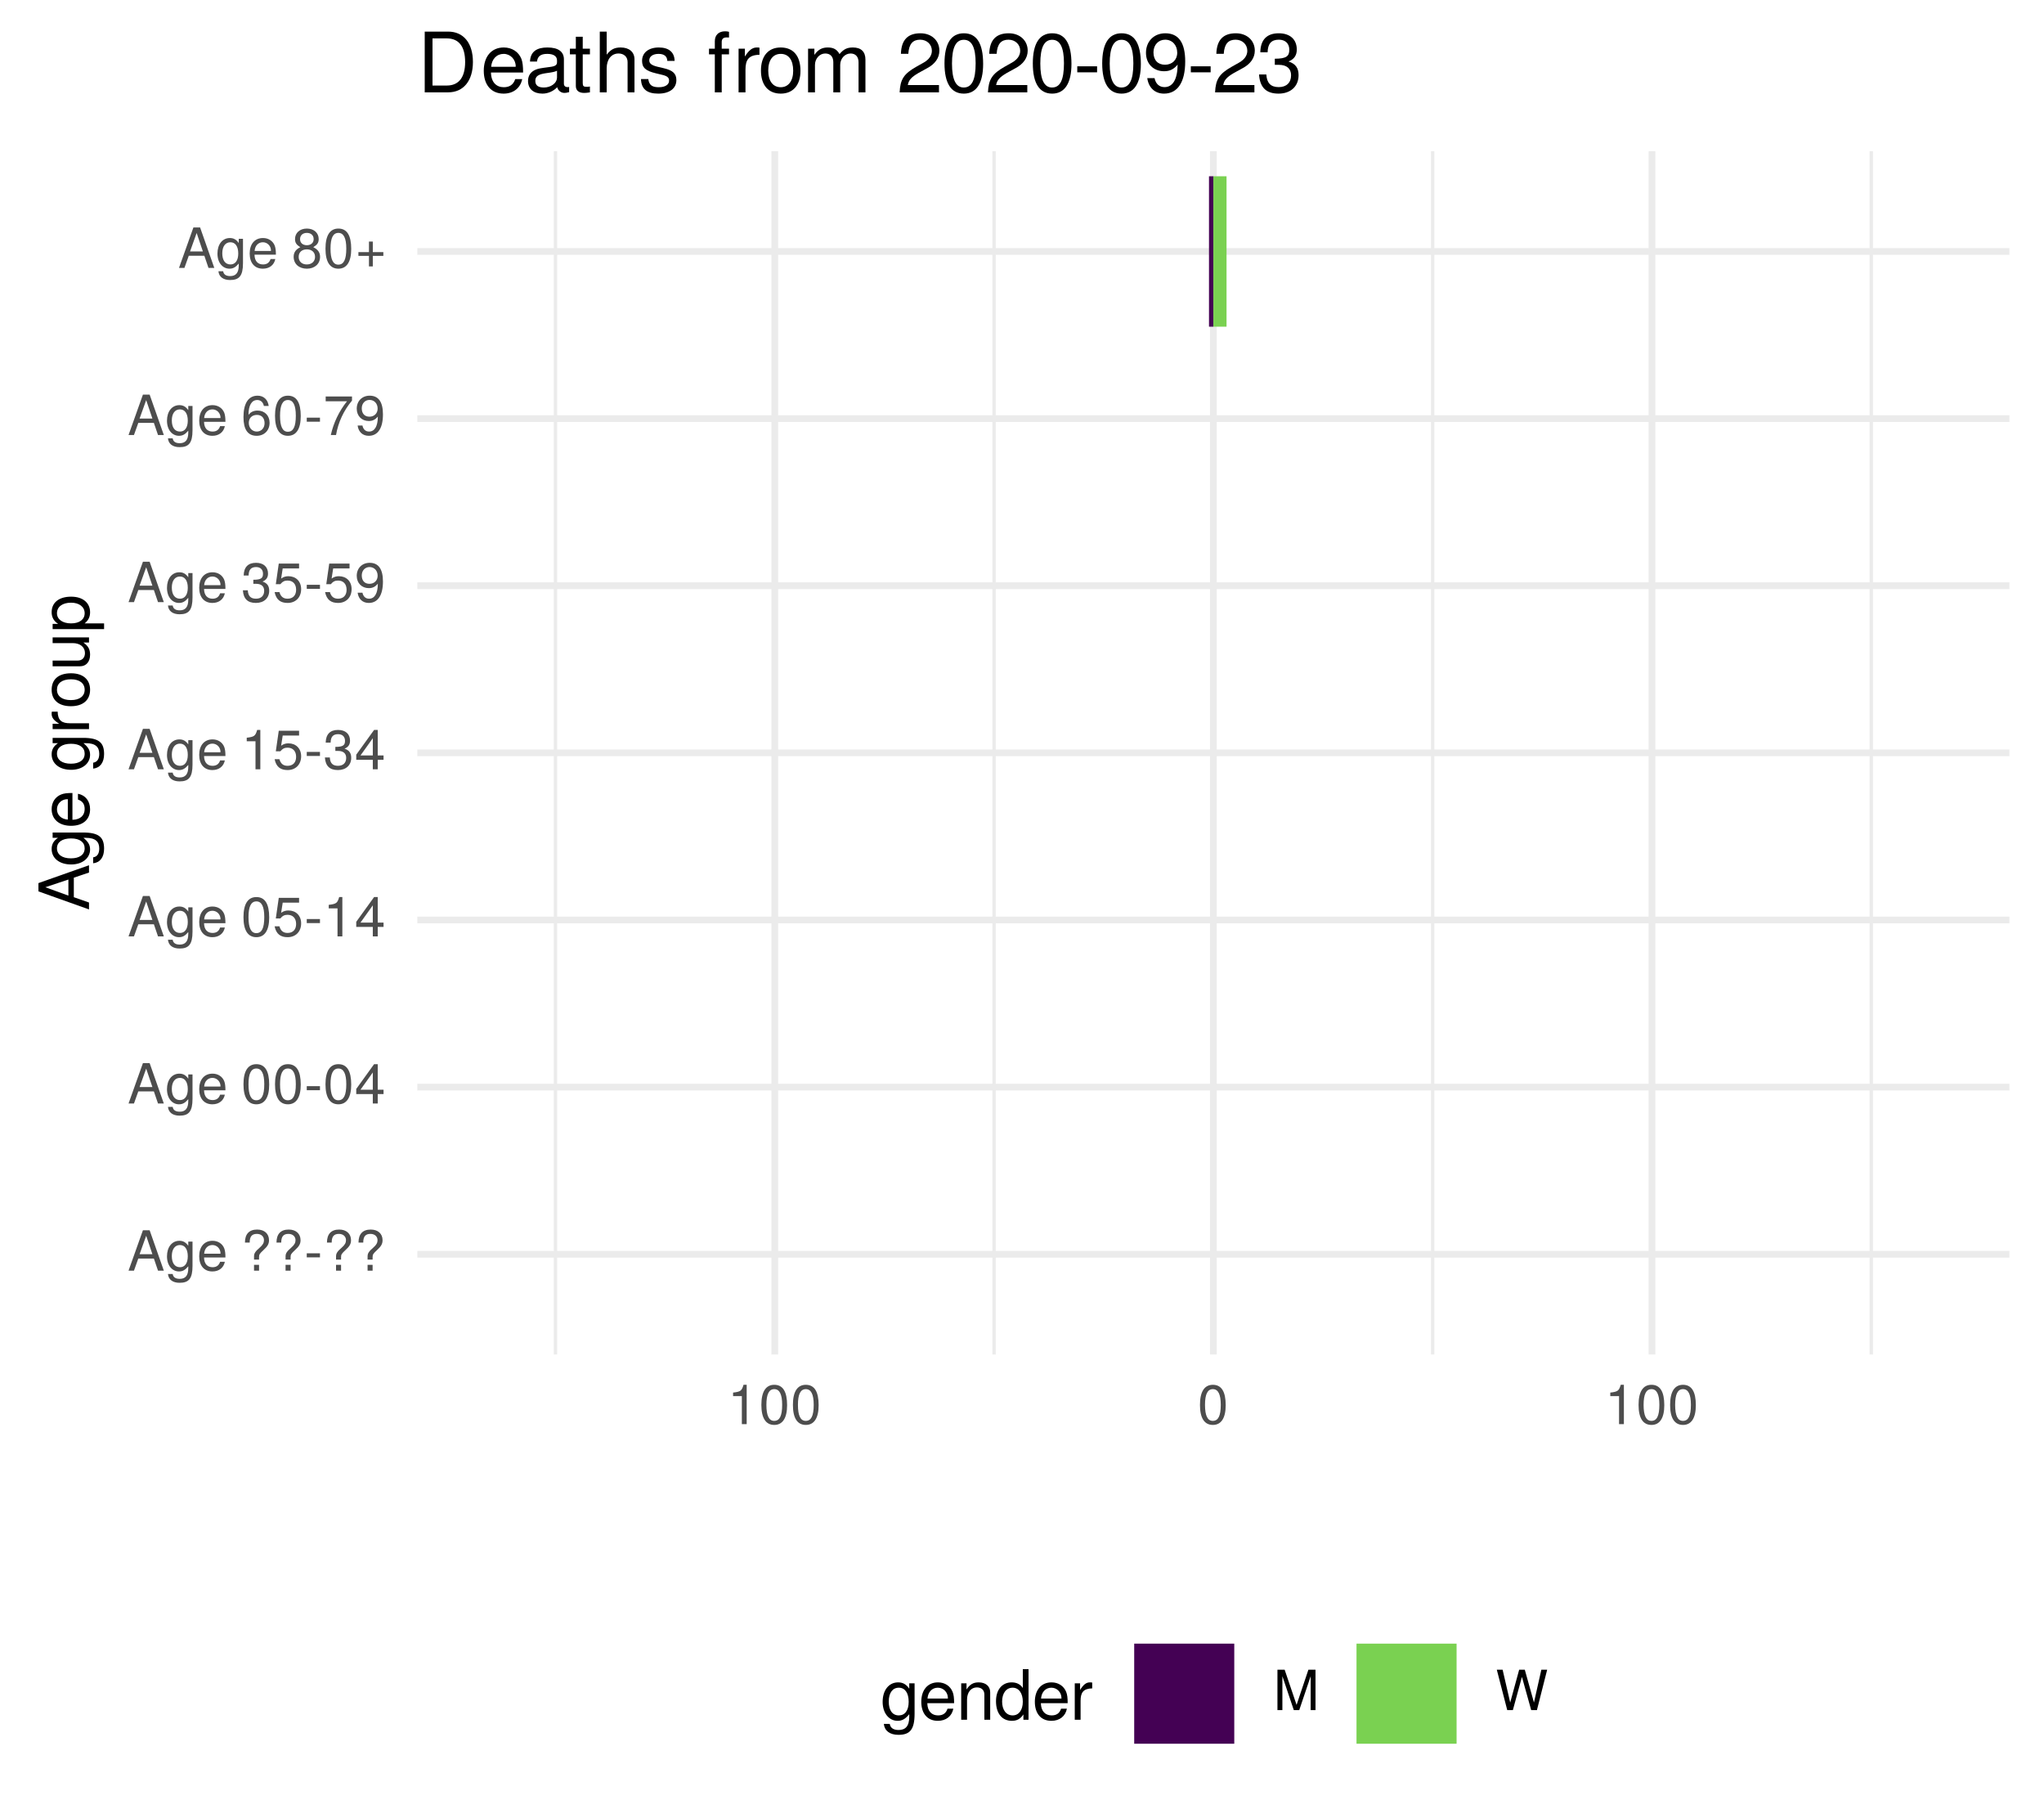
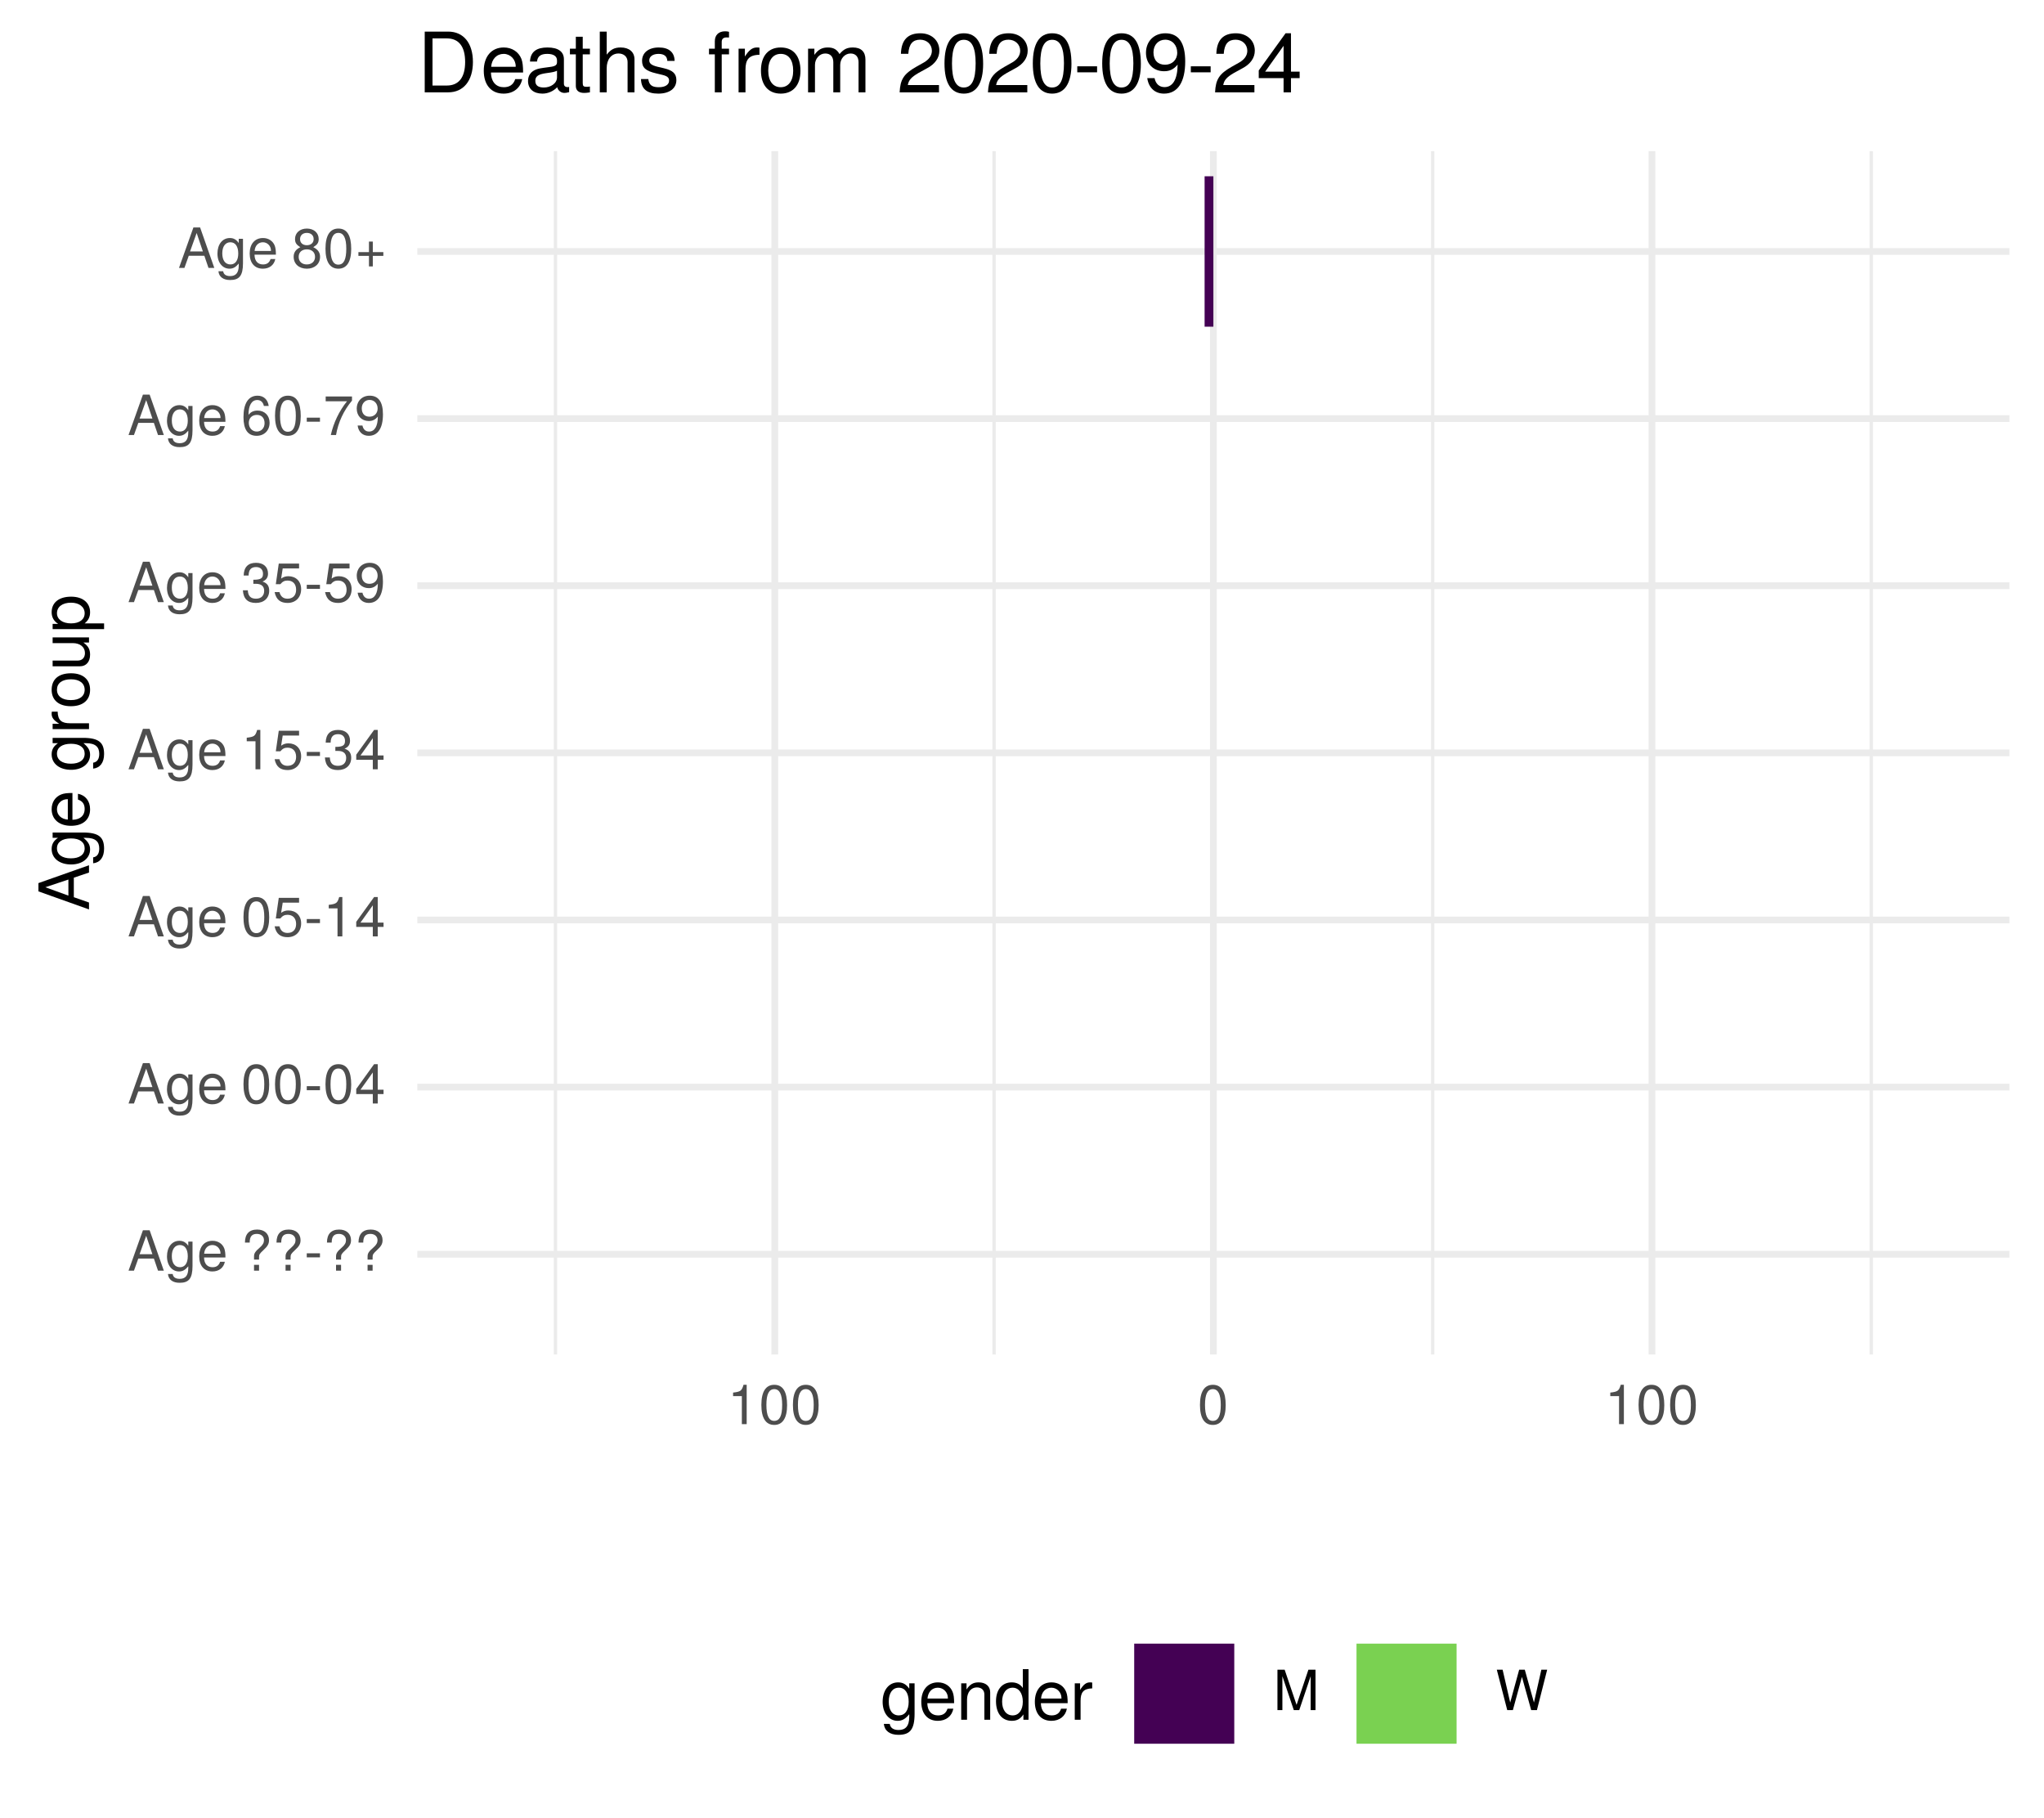
<svg xmlns="http://www.w3.org/2000/svg" xmlns:xlink="http://www.w3.org/1999/xlink" width="324pt" height="288pt" viewBox="0 0 324 288" version="1.1">
  <defs>
    <g>
      <symbol overflow="visible" id="glyph0-0">
        <path style="stroke:none;" d="" />
      </symbol>
      <symbol overflow="visible" id="glyph0-1">
        <path style="stroke:none;" d="M 5.75 0 L 3.5 -6.406 L 2.438 -6.406 L 0.156 0 L 1.016 0 L 1.703 -1.922 L 4.172 -1.922 L 4.828 0 Z M 3.938 -2.609 L 1.906 -2.609 L 2.953 -5.531 Z M 3.938 -2.609 " />
      </symbol>
      <symbol overflow="visible" id="glyph0-2">
        <path style="stroke:none;" d="M 4.297 -0.75 L 4.297 -4.609 L 3.625 -4.609 L 3.625 -3.938 C 3.25 -4.484 2.812 -4.734 2.219 -4.734 C 1.047 -4.734 0.25 -3.75 0.25 -2.266 C 0.25 -0.812 1.078 0.125 2.156 0.125 C 2.734 0.125 3.141 -0.109 3.625 -0.688 L 3.625 -0.391 C 3.625 0.828 3.125 1.297 2.266 1.297 C 1.688 1.297 1.234 1.094 1.156 0.531 L 0.406 0.531 C 0.484 1.406 1.156 1.922 2.25 1.922 C 3.688 1.922 4.297 1.281 4.297 -0.75 Z M 3.547 -2.281 C 3.547 -1.172 3.078 -0.547 2.312 -0.547 C 1.5 -0.547 1.016 -1.188 1.016 -2.312 C 1.016 -3.406 1.516 -4.062 2.297 -4.062 C 3.094 -4.062 3.547 -3.391 3.547 -2.281 Z M 3.547 -2.281 " />
      </symbol>
      <symbol overflow="visible" id="glyph0-3">
        <path style="stroke:none;" d="M 4.516 -2.094 C 4.516 -2.766 4.453 -3.188 4.328 -3.531 C 4.031 -4.281 3.328 -4.734 2.469 -4.734 C 1.172 -4.734 0.359 -3.797 0.359 -2.281 C 0.359 -0.766 1.156 0.125 2.453 0.125 C 3.5 0.125 4.234 -0.469 4.422 -1.406 L 3.672 -1.406 C 3.469 -0.797 3.062 -0.547 2.469 -0.547 C 1.703 -0.547 1.141 -1.031 1.125 -2.094 Z M 3.734 -2.75 C 3.734 -2.75 3.734 -2.703 3.719 -2.688 L 1.141 -2.688 C 1.203 -3.516 1.719 -4.062 2.453 -4.062 C 3.172 -4.062 3.734 -3.469 3.734 -2.75 Z M 3.734 -2.75 " />
      </symbol>
      <symbol overflow="visible" id="glyph0-4">
        <path style="stroke:none;" d="" />
      </symbol>
      <symbol overflow="visible" id="glyph0-5">
        <path style="stroke:none;" d="M 4.422 -4.828 C 4.422 -5.859 3.688 -6.516 2.547 -6.516 C 1.281 -6.516 0.609 -5.812 0.609 -4.453 L 1.359 -4.453 C 1.359 -5.422 1.719 -5.828 2.5 -5.828 C 3.172 -5.828 3.625 -5.422 3.625 -4.828 C 3.625 -4.422 3.438 -4.078 2.969 -3.672 C 2.453 -3.203 2.453 -3.203 2.297 -3 C 2.109 -2.75 2.047 -2.547 2.047 -2.234 L 2.047 -1.75 L 2.844 -1.75 L 2.844 -2.156 C 2.844 -2.547 2.938 -2.703 3.531 -3.25 C 4.203 -3.859 4.422 -4.25 4.422 -4.828 Z M 2.844 0 L 2.844 -0.922 L 2.047 -0.922 L 2.047 0 Z M 2.844 0 " />
      </symbol>
      <symbol overflow="visible" id="glyph0-6">
        <path style="stroke:none;" d="M 2.5 -2.109 L 2.5 -2.75 L 0.406 -2.75 L 0.406 -2.109 Z M 2.5 -2.109 " />
      </symbol>
      <symbol overflow="visible" id="glyph0-7">
        <path style="stroke:none;" d="M 4.453 -3 C 4.453 -5.156 3.781 -6.234 2.422 -6.234 C 1.078 -6.234 0.375 -5.141 0.375 -3.047 C 0.375 -0.953 1.078 0.125 2.422 0.125 C 3.734 0.125 4.453 -0.953 4.453 -3 Z M 3.672 -3.062 C 3.672 -1.297 3.266 -0.516 2.406 -0.516 C 1.578 -0.516 1.172 -1.344 1.172 -3.047 C 1.172 -4.75 1.578 -5.547 2.422 -5.547 C 3.25 -5.547 3.672 -4.734 3.672 -3.062 Z M 3.672 -3.062 " />
      </symbol>
      <symbol overflow="visible" id="glyph0-8">
        <path style="stroke:none;" d="M 4.578 -1.5 L 4.578 -2.188 L 3.656 -2.188 L 3.656 -6.234 L 3.078 -6.234 L 0.25 -2.312 L 0.25 -1.5 L 2.875 -1.5 L 2.875 0 L 3.656 0 L 3.656 -1.5 Z M 2.875 -2.188 L 0.922 -2.188 L 2.875 -4.922 Z M 2.875 -2.188 " />
      </symbol>
      <symbol overflow="visible" id="glyph0-9">
        <path style="stroke:none;" d="M 4.516 -2.062 C 4.516 -3.297 3.688 -4.109 2.5 -4.109 C 2.062 -4.109 1.703 -4 1.344 -3.734 L 1.594 -5.344 L 4.188 -5.344 L 4.188 -6.109 L 0.969 -6.109 L 0.5 -2.844 L 1.219 -2.844 C 1.578 -3.266 1.875 -3.422 2.359 -3.422 C 3.188 -3.422 3.719 -2.891 3.719 -1.969 C 3.719 -1.062 3.203 -0.547 2.359 -0.547 C 1.688 -0.547 1.266 -0.891 1.078 -1.594 L 0.312 -1.594 C 0.562 -0.359 1.266 0.125 2.375 0.125 C 3.641 0.125 4.516 -0.75 4.516 -2.062 Z M 4.516 -2.062 " />
      </symbol>
      <symbol overflow="visible" id="glyph0-10">
        <path style="stroke:none;" d="M 3.047 0 L 3.047 -6.234 L 2.547 -6.234 C 2.266 -5.281 2.094 -5.141 0.891 -5 L 0.891 -4.438 L 2.281 -4.438 L 2.281 0 Z M 3.047 0 " />
      </symbol>
      <symbol overflow="visible" id="glyph0-11">
        <path style="stroke:none;" d="M 4.453 -1.812 C 4.453 -2.562 4.141 -3.016 3.391 -3.266 C 3.969 -3.5 4.266 -3.891 4.266 -4.516 C 4.266 -5.594 3.547 -6.234 2.359 -6.234 C 1.109 -6.234 0.438 -5.547 0.406 -4.219 L 1.188 -4.219 C 1.203 -5.141 1.578 -5.562 2.375 -5.562 C 3.062 -5.562 3.469 -5.156 3.469 -4.5 C 3.469 -3.828 3.188 -3.547 1.938 -3.547 L 1.938 -2.906 L 2.359 -2.906 C 3.219 -2.906 3.656 -2.5 3.656 -1.797 C 3.656 -1.016 3.172 -0.547 2.359 -0.547 C 1.516 -0.547 1.109 -0.969 1.062 -1.875 L 0.281 -1.875 C 0.375 -0.5 1.062 0.125 2.344 0.125 C 3.625 0.125 4.453 -0.641 4.453 -1.812 Z M 4.453 -1.812 " />
      </symbol>
      <symbol overflow="visible" id="glyph0-12">
        <path style="stroke:none;" d="M 4.484 -3.266 C 4.484 -5.219 3.797 -6.234 2.375 -6.234 C 1.188 -6.234 0.328 -5.391 0.328 -4.172 C 0.328 -3.016 1.125 -2.219 2.25 -2.219 C 2.844 -2.219 3.266 -2.438 3.672 -2.922 C 3.672 -1.406 3.172 -0.547 2.281 -0.547 C 1.734 -0.547 1.359 -0.891 1.234 -1.5 L 0.469 -1.5 C 0.609 -0.469 1.281 0.125 2.234 0.125 C 3.688 0.125 4.484 -1.109 4.484 -3.266 Z M 3.641 -4.188 C 3.641 -3.422 3.094 -2.906 2.344 -2.906 C 1.594 -2.906 1.125 -3.391 1.125 -4.234 C 1.125 -5.016 1.656 -5.562 2.359 -5.562 C 3.094 -5.562 3.641 -5 3.641 -4.188 Z M 3.641 -4.188 " />
      </symbol>
      <symbol overflow="visible" id="glyph0-13">
        <path style="stroke:none;" d="M 4.516 -1.938 C 4.516 -3.094 3.719 -3.875 2.609 -3.875 C 1.984 -3.875 1.5 -3.641 1.172 -3.188 C 1.172 -4.703 1.672 -5.547 2.562 -5.547 C 3.109 -5.547 3.484 -5.203 3.609 -4.609 L 4.375 -4.609 C 4.234 -5.625 3.562 -6.234 2.609 -6.234 C 1.156 -6.234 0.375 -5.016 0.375 -2.844 C 0.375 -0.891 1.047 0.125 2.469 0.125 C 3.656 0.125 4.516 -0.719 4.516 -1.938 Z M 3.719 -1.875 C 3.719 -1.094 3.188 -0.547 2.484 -0.547 C 1.766 -0.547 1.219 -1.125 1.219 -1.922 C 1.219 -2.688 1.734 -3.188 2.5 -3.188 C 3.25 -3.188 3.719 -2.703 3.719 -1.875 Z M 3.719 -1.875 " />
      </symbol>
      <symbol overflow="visible" id="glyph0-14">
        <path style="stroke:none;" d="M 4.578 -5.453 L 4.578 -6.109 L 0.406 -6.109 L 0.406 -5.344 L 3.781 -5.344 C 2.531 -3.781 1.656 -1.953 1.219 0 L 2.047 0 C 2.391 -2.016 3.266 -3.891 4.578 -5.453 Z M 4.578 -5.453 " />
      </symbol>
      <symbol overflow="visible" id="glyph0-15">
        <path style="stroke:none;" d="M 4.516 -1.766 C 4.516 -2.453 4.156 -2.938 3.438 -3.281 C 4.078 -3.672 4.297 -3.984 4.297 -4.578 C 4.297 -5.547 3.531 -6.234 2.422 -6.234 C 1.312 -6.234 0.547 -5.547 0.547 -4.578 C 0.547 -4 0.75 -3.672 1.391 -3.281 C 0.672 -2.938 0.328 -2.453 0.328 -1.766 C 0.328 -0.625 1.188 0.125 2.422 0.125 C 3.656 0.125 4.516 -0.625 4.516 -1.766 Z M 3.5 -4.562 C 3.5 -3.969 3.062 -3.594 2.422 -3.594 C 1.766 -3.594 1.344 -3.969 1.344 -4.562 C 1.344 -5.156 1.766 -5.547 2.422 -5.547 C 3.078 -5.547 3.5 -5.156 3.5 -4.562 Z M 3.719 -1.75 C 3.719 -1.016 3.188 -0.547 2.406 -0.547 C 1.641 -0.547 1.125 -1.016 1.125 -1.75 C 1.125 -2.484 1.641 -2.938 2.422 -2.938 C 3.188 -2.938 3.719 -2.484 3.719 -1.75 Z M 3.719 -1.75 " />
      </symbol>
      <symbol overflow="visible" id="glyph0-16">
        <path style="stroke:none;" d="M 4.547 -1.906 L 4.547 -2.5 L 2.875 -2.5 L 2.875 -4.172 L 2.266 -4.172 L 2.266 -2.5 L 0.594 -2.5 L 0.594 -1.906 L 2.266 -1.906 L 2.266 -0.234 L 2.875 -0.234 L 2.875 -1.906 Z M 4.547 -1.906 " />
      </symbol>
      <symbol overflow="visible" id="glyph0-17">
        <path style="stroke:none;" d="M 6.688 0 L 6.688 -6.406 L 5.562 -6.406 L 3.688 -0.828 L 1.797 -6.406 L 0.656 -6.406 L 0.656 0 L 1.438 0 L 1.438 -5.375 L 3.25 0 L 4.109 0 L 5.922 -5.375 L 5.922 0 Z M 6.688 0 " />
      </symbol>
      <symbol overflow="visible" id="glyph0-18">
        <path style="stroke:none;" d="M 8.172 -6.406 L 7.25 -6.406 L 6.078 -1.203 L 4.625 -6.406 L 3.734 -6.406 L 2.312 -1.203 L 1.109 -6.406 L 0.188 -6.406 L 1.844 0 L 2.734 0 L 4.172 -5.266 L 5.641 0 L 6.547 0 Z M 8.172 -6.406 " />
      </symbol>
      <symbol overflow="visible" id="glyph1-0">
        <path style="stroke:none;" d="" />
      </symbol>
      <symbol overflow="visible" id="glyph1-1">
        <path style="stroke:none;" d="M 0 -7.188 L -8.016 -4.359 L -8.016 -3.047 L 0 -0.188 L 0 -1.281 L -2.406 -2.125 L -2.406 -5.219 L 0 -6.031 Z M -3.266 -4.922 L -3.266 -2.375 L -6.922 -3.703 Z M -3.266 -4.922 " />
      </symbol>
      <symbol overflow="visible" id="glyph1-2">
        <path style="stroke:none;" d="M -0.953 -5.375 L -5.766 -5.375 L -5.766 -4.531 L -4.922 -4.531 C -5.609 -4.062 -5.922 -3.516 -5.922 -2.766 C -5.922 -1.312 -4.703 -0.312 -2.828 -0.312 C -1.016 -0.312 0.172 -1.344 0.172 -2.688 C 0.172 -3.422 -0.141 -3.922 -0.875 -4.531 L -0.484 -4.531 C 1.047 -4.531 1.625 -3.906 1.625 -2.844 C 1.625 -2.109 1.359 -1.547 0.656 -1.438 L 0.656 -0.5 C 1.75 -0.609 2.391 -1.453 2.391 -2.812 C 2.391 -4.609 1.594 -5.375 -0.953 -5.375 Z M -2.844 -4.438 C -1.469 -4.438 -0.688 -3.844 -0.688 -2.875 C -0.688 -1.875 -1.484 -1.281 -2.875 -1.281 C -4.266 -1.281 -5.078 -1.891 -5.078 -2.875 C -5.078 -3.859 -4.25 -4.438 -2.844 -4.438 Z M -2.844 -4.438 " />
      </symbol>
      <symbol overflow="visible" id="glyph1-3">
        <path style="stroke:none;" d="M -2.625 -5.641 C -3.453 -5.641 -3.984 -5.578 -4.406 -5.406 C -5.359 -5.031 -5.922 -4.156 -5.922 -3.078 C -5.922 -1.469 -4.734 -0.438 -2.844 -0.438 C -0.953 -0.438 0.172 -1.438 0.172 -3.062 C 0.172 -4.375 -0.578 -5.297 -1.75 -5.516 L -1.75 -4.594 C -0.984 -4.344 -0.688 -3.828 -0.688 -3.094 C -0.688 -2.141 -1.297 -1.422 -2.625 -1.391 Z M -3.438 -4.656 C -3.438 -4.656 -3.391 -4.656 -3.359 -4.656 L -3.359 -1.422 C -4.391 -1.5 -5.078 -2.141 -5.078 -3.062 C -5.078 -3.969 -4.328 -4.656 -3.438 -4.656 Z M -3.438 -4.656 " />
      </symbol>
      <symbol overflow="visible" id="glyph1-4">
        <path style="stroke:none;" d="" />
      </symbol>
      <symbol overflow="visible" id="glyph1-5">
        <path style="stroke:none;" d="M -4.969 -3.531 L -5.891 -3.531 C -5.922 -3.375 -5.922 -3.297 -5.922 -3.172 C -5.922 -2.578 -5.578 -2.141 -4.719 -1.609 L -5.766 -1.609 L -5.766 -0.766 L 0 -0.766 L 0 -1.688 L -2.984 -1.688 C -4.297 -1.688 -4.938 -2.109 -4.969 -3.531 Z M -4.969 -3.531 " />
      </symbol>
      <symbol overflow="visible" id="glyph1-6">
        <path style="stroke:none;" d="M -2.844 -5.609 C -4.828 -5.609 -5.922 -4.656 -5.922 -2.984 C -5.922 -1.375 -4.812 -0.391 -2.875 -0.391 C -0.953 -0.391 0.172 -1.359 0.172 -3 C 0.172 -4.625 -0.953 -5.609 -2.844 -5.609 Z M -2.844 -4.656 C -1.5 -4.656 -0.688 -4.016 -0.688 -3 C -0.688 -1.984 -1.484 -1.359 -2.875 -1.359 C -4.266 -1.359 -5.078 -1.984 -5.078 -3 C -5.078 -4.031 -4.281 -4.656 -2.844 -4.656 Z M -2.844 -4.656 " />
      </symbol>
      <symbol overflow="visible" id="glyph1-7">
        <path style="stroke:none;" d="M 0 -5.297 L -5.766 -5.297 L -5.766 -4.391 L -2.578 -4.391 C -1.406 -4.391 -0.641 -3.766 -0.641 -2.812 C -0.641 -2.094 -1.078 -1.625 -1.766 -1.625 L -5.766 -1.625 L -5.766 -0.719 L -1.406 -0.719 C -0.453 -0.719 0.172 -1.438 0.172 -2.547 C 0.172 -3.406 -0.125 -3.938 -0.891 -4.484 L 0 -4.484 Z M 0 -5.297 " />
      </symbol>
      <symbol overflow="visible" id="glyph1-8">
        <path style="stroke:none;" d="M -2.828 -5.75 C -4.766 -5.75 -5.922 -4.812 -5.922 -3.281 C -5.922 -2.5 -5.578 -1.875 -4.891 -1.438 L -5.766 -1.438 L -5.766 -0.609 L 2.391 -0.609 L 2.391 -1.516 L -0.688 -1.516 C -0.094 -2 0.172 -2.547 0.172 -3.281 C 0.172 -4.781 -0.984 -5.75 -2.828 -5.75 Z M -2.844 -4.797 C -1.547 -4.797 -0.688 -4.125 -0.688 -3.125 C -0.688 -2.156 -1.484 -1.516 -2.844 -1.516 C -4.188 -1.516 -5.078 -2.156 -5.078 -3.125 C -5.078 -4.141 -4.219 -4.797 -2.844 -4.797 Z M -2.844 -4.797 " />
      </symbol>
      <symbol overflow="visible" id="glyph2-0">
        <path style="stroke:none;" d="" />
      </symbol>
      <symbol overflow="visible" id="glyph2-1">
        <path style="stroke:none;" d="M 5.375 -0.953 L 5.375 -5.766 L 4.531 -5.766 L 4.531 -4.922 C 4.062 -5.609 3.516 -5.922 2.766 -5.922 C 1.312 -5.922 0.312 -4.703 0.312 -2.828 C 0.312 -1.016 1.344 0.172 2.688 0.172 C 3.422 0.172 3.922 -0.141 4.531 -0.875 L 4.531 -0.484 C 4.531 1.047 3.906 1.625 2.844 1.625 C 2.109 1.625 1.547 1.359 1.438 0.656 L 0.5 0.656 C 0.609 1.75 1.453 2.391 2.812 2.391 C 4.609 2.391 5.375 1.594 5.375 -0.953 Z M 4.438 -2.844 C 4.438 -1.469 3.844 -0.688 2.875 -0.688 C 1.875 -0.688 1.281 -1.484 1.281 -2.875 C 1.281 -4.266 1.891 -5.078 2.875 -5.078 C 3.859 -5.078 4.438 -4.25 4.438 -2.844 Z M 4.438 -2.844 " />
      </symbol>
      <symbol overflow="visible" id="glyph2-2">
        <path style="stroke:none;" d="M 5.641 -2.625 C 5.641 -3.453 5.578 -3.984 5.406 -4.406 C 5.031 -5.359 4.156 -5.922 3.078 -5.922 C 1.469 -5.922 0.438 -4.734 0.438 -2.844 C 0.438 -0.953 1.438 0.172 3.062 0.172 C 4.375 0.172 5.297 -0.578 5.516 -1.75 L 4.594 -1.75 C 4.344 -0.984 3.828 -0.688 3.094 -0.688 C 2.141 -0.688 1.422 -1.297 1.391 -2.625 Z M 4.656 -3.438 C 4.656 -3.438 4.656 -3.391 4.656 -3.359 L 1.422 -3.359 C 1.5 -4.391 2.141 -5.078 3.062 -5.078 C 3.969 -5.078 4.656 -4.328 4.656 -3.438 Z M 4.656 -3.438 " />
      </symbol>
      <symbol overflow="visible" id="glyph2-3">
        <path style="stroke:none;" d="M 5.359 0 L 5.359 -4.359 C 5.359 -5.312 4.641 -5.922 3.531 -5.922 C 2.672 -5.922 2.125 -5.594 1.609 -4.797 L 1.609 -5.766 L 0.766 -5.766 L 0.766 0 L 1.688 0 L 1.688 -3.172 C 1.688 -4.359 2.328 -5.125 3.25 -5.125 C 3.984 -5.125 4.438 -4.688 4.438 -4 L 4.438 0 Z M 5.359 0 " />
      </symbol>
      <symbol overflow="visible" id="glyph2-4">
        <path style="stroke:none;" d="M 5.438 0 L 5.438 -8.016 L 4.531 -8.016 L 4.531 -5.031 C 4.141 -5.625 3.531 -5.922 2.766 -5.922 C 1.266 -5.922 0.281 -4.781 0.281 -2.938 C 0.281 -0.984 1.25 0.172 2.797 0.172 C 3.594 0.172 4.141 -0.125 4.625 -0.844 L 4.625 0 Z M 4.531 -2.859 C 4.531 -1.531 3.891 -0.688 2.922 -0.688 C 1.906 -0.688 1.25 -1.547 1.25 -2.875 C 1.25 -4.219 1.906 -5.078 2.922 -5.078 C 3.906 -5.078 4.531 -4.188 4.531 -2.859 Z M 4.531 -2.859 " />
      </symbol>
      <symbol overflow="visible" id="glyph2-5">
        <path style="stroke:none;" d="M 3.531 -4.969 L 3.531 -5.891 C 3.375 -5.922 3.297 -5.922 3.172 -5.922 C 2.578 -5.922 2.141 -5.578 1.609 -4.719 L 1.609 -5.766 L 0.766 -5.766 L 0.766 0 L 1.688 0 L 1.688 -2.984 C 1.688 -4.297 2.109 -4.938 3.531 -4.969 Z M 3.531 -4.969 " />
      </symbol>
      <symbol overflow="visible" id="glyph3-0">
        <path style="stroke:none;" d="" />
      </symbol>
      <symbol overflow="visible" id="glyph3-1">
        <path style="stroke:none;" d="M 8.812 -4.812 C 8.812 -7.797 7.328 -9.625 4.891 -9.625 L 1.172 -9.625 L 1.172 0 L 4.891 0 C 7.312 0 8.812 -1.828 8.812 -4.812 Z M 7.578 -4.812 C 7.578 -2.375 6.578 -1.078 4.672 -1.078 L 2.406 -1.078 L 2.406 -8.547 L 4.672 -8.547 C 6.578 -8.547 7.578 -7.266 7.578 -4.812 Z M 7.578 -4.812 " />
      </symbol>
      <symbol overflow="visible" id="glyph3-2">
        <path style="stroke:none;" d="M 6.766 -3.141 C 6.766 -4.141 6.688 -4.781 6.5 -5.297 C 6.047 -6.438 4.984 -7.109 3.703 -7.109 C 1.766 -7.109 0.531 -5.688 0.531 -3.422 C 0.531 -1.156 1.734 0.203 3.672 0.203 C 5.25 0.203 6.344 -0.703 6.625 -2.094 L 5.516 -2.094 C 5.219 -1.188 4.594 -0.812 3.703 -0.812 C 2.562 -0.812 1.703 -1.562 1.672 -3.141 Z M 5.594 -4.125 C 5.594 -4.125 5.594 -4.062 5.578 -4.047 L 1.703 -4.047 C 1.797 -5.266 2.578 -6.094 3.688 -6.094 C 4.766 -6.094 5.594 -5.203 5.594 -4.125 Z M 5.594 -4.125 " />
      </symbol>
      <symbol overflow="visible" id="glyph3-3">
        <path style="stroke:none;" d="M 7.062 -0.031 L 7.062 -0.859 C 6.938 -0.828 6.891 -0.828 6.828 -0.828 C 6.438 -0.828 6.234 -1.031 6.234 -1.375 L 6.234 -5.234 C 6.234 -6.453 5.328 -7.109 3.625 -7.109 C 1.953 -7.109 0.922 -6.469 0.859 -4.875 L 1.969 -4.875 C 2.062 -5.719 2.562 -6.094 3.594 -6.094 C 4.578 -6.094 5.141 -5.734 5.141 -5.062 L 5.141 -4.781 C 5.141 -4.312 4.859 -4.125 3.984 -4.016 C 2.422 -3.812 2.188 -3.766 1.766 -3.594 C 0.969 -3.266 0.547 -2.641 0.547 -1.797 C 0.547 -0.547 1.422 0.203 2.828 0.203 C 3.703 0.203 4.562 -0.172 5.172 -0.812 C 5.297 -0.297 5.766 0.094 6.312 0.094 C 6.531 0.094 6.703 0.062 7.062 -0.031 Z M 5.141 -2.391 C 5.141 -1.406 4.125 -0.766 3.062 -0.766 C 2.203 -0.766 1.703 -1.062 1.703 -1.828 C 1.703 -2.547 2.188 -2.859 3.359 -3.031 C 4.531 -3.188 4.766 -3.25 5.141 -3.422 Z M 5.141 -2.391 " />
      </symbol>
      <symbol overflow="visible" id="glyph3-4">
        <path style="stroke:none;" d="M 3.359 0 L 3.359 -0.922 C 3.203 -0.891 3.031 -0.875 2.828 -0.875 C 2.344 -0.875 2.219 -1 2.219 -1.484 L 2.219 -6.016 L 3.359 -6.016 L 3.359 -6.922 L 2.219 -6.922 L 2.219 -8.812 L 1.125 -8.812 L 1.125 -6.922 L 0.188 -6.922 L 0.188 -6.016 L 1.125 -6.016 L 1.125 -1 C 1.125 -0.297 1.594 0.094 2.453 0.094 C 2.719 0.094 2.984 0.062 3.359 0 Z M 3.359 0 " />
      </symbol>
      <symbol overflow="visible" id="glyph3-5">
        <path style="stroke:none;" d="M 6.422 0 L 6.422 -5.234 C 6.422 -6.391 5.578 -7.109 4.234 -7.109 C 3.266 -7.109 2.672 -6.812 2.016 -5.969 L 2.016 -9.625 L 0.922 -9.625 L 0.922 0 L 2.016 0 L 2.016 -3.812 C 2.016 -5.234 2.766 -6.156 3.891 -6.156 C 4.672 -6.156 5.328 -5.703 5.328 -4.797 L 5.328 0 Z M 6.422 0 " />
      </symbol>
      <symbol overflow="visible" id="glyph3-6">
        <path style="stroke:none;" d="M 6.062 -1.938 C 6.062 -2.969 5.484 -3.484 4.109 -3.812 L 3.047 -4.062 C 2.156 -4.281 1.766 -4.562 1.766 -5.062 C 1.766 -5.688 2.344 -6.094 3.234 -6.094 C 4.125 -6.094 4.594 -5.719 4.625 -4.984 L 5.781 -4.984 C 5.766 -6.344 4.875 -7.109 3.281 -7.109 C 1.656 -7.109 0.625 -6.281 0.625 -5 C 0.625 -3.922 1.172 -3.406 2.812 -3.016 L 3.844 -2.766 C 4.609 -2.578 4.906 -2.344 4.906 -1.844 C 4.906 -1.203 4.266 -0.812 3.297 -0.812 C 2.312 -0.812 1.75 -1.062 1.609 -2.109 L 0.453 -2.109 C 0.5 -0.516 1.406 0.203 3.203 0.203 C 4.953 0.203 6.062 -0.609 6.062 -1.938 Z M 6.062 -1.938 " />
      </symbol>
      <symbol overflow="visible" id="glyph3-7">
        <path style="stroke:none;" d="" />
      </symbol>
      <symbol overflow="visible" id="glyph3-8">
        <path style="stroke:none;" d="M 3.406 -6.016 L 3.406 -6.922 L 2.25 -6.922 L 2.25 -8 C 2.25 -8.469 2.516 -8.703 3.031 -8.703 C 3.109 -8.703 3.156 -8.703 3.406 -8.688 L 3.406 -9.594 C 3.156 -9.656 3.016 -9.672 2.781 -9.672 C 1.766 -9.672 1.156 -9.078 1.156 -8.094 L 1.156 -6.922 L 0.234 -6.922 L 0.234 -6.016 L 1.156 -6.016 L 1.156 0 L 2.25 0 L 2.25 -6.016 Z M 3.406 -6.016 " />
      </symbol>
      <symbol overflow="visible" id="glyph3-9">
        <path style="stroke:none;" d="M 4.234 -5.953 L 4.234 -7.078 C 4.047 -7.109 3.969 -7.109 3.812 -7.109 C 3.109 -7.109 2.562 -6.688 1.922 -5.672 L 1.922 -6.922 L 0.922 -6.922 L 0.922 0 L 2.016 0 L 2.016 -3.594 C 2.016 -5.156 2.531 -5.922 4.234 -5.953 Z M 4.234 -5.953 " />
      </symbol>
      <symbol overflow="visible" id="glyph3-10">
        <path style="stroke:none;" d="M 6.734 -3.406 C 6.734 -5.797 5.578 -7.109 3.594 -7.109 C 1.656 -7.109 0.469 -5.781 0.469 -3.453 C 0.469 -1.141 1.641 0.203 3.609 0.203 C 5.547 0.203 6.734 -1.141 6.734 -3.406 Z M 5.578 -3.422 C 5.578 -1.797 4.812 -0.812 3.609 -0.812 C 2.375 -0.812 1.625 -1.781 1.625 -3.453 C 1.625 -5.125 2.375 -6.094 3.609 -6.094 C 4.844 -6.094 5.578 -5.141 5.578 -3.422 Z M 5.578 -3.422 " />
      </symbol>
      <symbol overflow="visible" id="glyph3-11">
        <path style="stroke:none;" d="M 10.031 0 L 10.031 -5.188 C 10.031 -6.438 9.344 -7.109 8.047 -7.109 C 7.125 -7.109 6.578 -6.844 5.922 -6.062 C 5.516 -6.797 4.969 -7.109 4.062 -7.109 C 3.141 -7.109 2.531 -6.766 1.938 -5.938 L 1.938 -6.922 L 0.938 -6.922 L 0.938 0 L 2.031 0 L 2.031 -4.344 C 2.031 -5.344 2.766 -6.156 3.656 -6.156 C 4.469 -6.156 4.938 -5.656 4.938 -4.766 L 4.938 0 L 6.031 0 L 6.031 -4.344 C 6.031 -5.344 6.766 -6.156 7.672 -6.156 C 8.469 -6.156 8.938 -5.641 8.938 -4.766 L 8.938 0 Z M 10.031 0 " />
      </symbol>
      <symbol overflow="visible" id="glyph3-12">
        <path style="stroke:none;" d="M 6.75 -6.609 C 6.75 -8.203 5.516 -9.359 3.75 -9.359 C 1.828 -9.359 0.719 -8.391 0.656 -6.109 L 1.828 -6.109 C 1.922 -7.688 2.562 -8.344 3.703 -8.344 C 4.766 -8.344 5.562 -7.594 5.562 -6.594 C 5.562 -5.844 5.125 -5.219 4.297 -4.734 L 3.078 -4.047 C 1.125 -2.938 0.547 -2.062 0.453 0 L 6.688 0 L 6.688 -1.156 L 1.75 -1.156 C 1.875 -1.922 2.297 -2.406 3.453 -3.078 L 4.766 -3.797 C 6.078 -4.484 6.75 -5.469 6.75 -6.609 Z M 6.75 -6.609 " />
      </symbol>
      <symbol overflow="visible" id="glyph3-13">
        <path style="stroke:none;" d="M 6.688 -4.5 C 6.688 -7.75 5.672 -9.359 3.625 -9.359 C 1.609 -9.359 0.562 -7.719 0.562 -4.578 C 0.562 -1.422 1.625 0.203 3.625 0.203 C 5.609 0.203 6.688 -1.422 6.688 -4.5 Z M 5.5 -4.609 C 5.5 -1.953 4.891 -0.766 3.609 -0.766 C 2.375 -0.766 1.75 -2 1.75 -4.562 C 1.75 -7.125 2.375 -8.328 3.625 -8.328 C 4.891 -8.328 5.5 -7.109 5.5 -4.609 Z M 5.5 -4.609 " />
      </symbol>
      <symbol overflow="visible" id="glyph3-14">
        <path style="stroke:none;" d="M 3.75 -3.172 L 3.75 -4.125 L 0.609 -4.125 L 0.609 -3.172 Z M 3.75 -3.172 " />
      </symbol>
      <symbol overflow="visible" id="glyph3-15">
        <path style="stroke:none;" d="M 6.719 -4.891 C 6.719 -7.828 5.703 -9.359 3.562 -9.359 C 1.781 -9.359 0.5 -8.094 0.5 -6.266 C 0.5 -4.516 1.688 -3.344 3.375 -3.344 C 4.266 -3.344 4.906 -3.656 5.516 -4.391 C 5.5 -2.094 4.766 -0.828 3.438 -0.828 C 2.609 -0.828 2.047 -1.344 1.859 -2.25 L 0.703 -2.25 C 0.922 -0.719 1.922 0.203 3.359 0.203 C 5.547 0.203 6.719 -1.656 6.719 -4.891 Z M 5.453 -6.281 C 5.453 -5.141 4.641 -4.375 3.516 -4.375 C 2.391 -4.375 1.688 -5.094 1.688 -6.344 C 1.688 -7.531 2.484 -8.344 3.547 -8.344 C 4.641 -8.344 5.453 -7.5 5.453 -6.281 Z M 5.453 -6.281 " />
      </symbol>
      <symbol overflow="visible" id="glyph3-16">
-         <path style="stroke:none;" d="M 6.688 -2.719 C 6.688 -3.859 6.219 -4.516 5.094 -4.891 C 5.969 -5.234 6.406 -5.844 6.406 -6.781 C 6.406 -8.391 5.328 -9.359 3.547 -9.359 C 1.656 -9.359 0.656 -8.328 0.625 -6.344 L 1.781 -6.344 C 1.812 -7.719 2.375 -8.344 3.562 -8.344 C 4.594 -8.344 5.219 -7.734 5.219 -6.75 C 5.219 -5.75 4.781 -5.328 2.922 -5.328 L 2.922 -4.359 L 3.547 -4.359 C 4.828 -4.359 5.5 -3.75 5.5 -2.703 C 5.5 -1.531 4.766 -0.828 3.547 -0.828 C 2.281 -0.828 1.656 -1.469 1.578 -2.828 L 0.422 -2.828 C 0.562 -0.734 1.594 0.203 3.516 0.203 C 5.438 0.203 6.688 -0.953 6.688 -2.719 Z M 6.688 -2.719 " />
+         <path style="stroke:none;" d="M 6.859 -2.25 L 6.859 -3.281 L 5.484 -3.281 L 5.484 -9.359 L 4.625 -9.359 L 0.375 -3.469 L 0.375 -2.25 L 4.312 -2.25 L 4.312 0 L 5.484 0 L 5.484 -2.25 Z M 4.312 -3.281 L 1.391 -3.281 L 4.312 -7.375 Z M 4.312 -3.281 " />
      </symbol>
    </g>
    <clipPath id="clip1">
      <path d="M 87 23.957 L 89 23.957 L 89 214.648 L 87 214.648 Z M 87 23.957 " />
    </clipPath>
    <clipPath id="clip2">
      <path d="M 157 23.957 L 158 23.957 L 158 214.648 L 157 214.648 Z M 157 23.957 " />
    </clipPath>
    <clipPath id="clip3">
      <path d="M 226 23.957 L 228 23.957 L 228 214.648 L 226 214.648 Z M 226 23.957 " />
    </clipPath>
    <clipPath id="clip4">
      <path d="M 296 23.957 L 297 23.957 L 297 214.648 L 296 214.648 Z M 296 23.957 " />
    </clipPath>
    <clipPath id="clip5">
      <path d="M 66.152 198 L 318.523 198 L 318.523 200 L 66.152 200 Z M 66.152 198 " />
    </clipPath>
    <clipPath id="clip6">
      <path d="M 66.152 171 L 318.523 171 L 318.523 173 L 66.152 173 Z M 66.152 171 " />
    </clipPath>
    <clipPath id="clip7">
      <path d="M 66.152 145 L 318.523 145 L 318.523 147 L 66.152 147 Z M 66.152 145 " />
    </clipPath>
    <clipPath id="clip8">
      <path d="M 66.152 118 L 318.523 118 L 318.523 120 L 66.152 120 Z M 66.152 118 " />
    </clipPath>
    <clipPath id="clip9">
      <path d="M 66.152 92 L 318.523 92 L 318.523 94 L 66.152 94 Z M 66.152 92 " />
    </clipPath>
    <clipPath id="clip10">
      <path d="M 66.152 65 L 318.523 65 L 318.523 67 L 66.152 67 Z M 66.152 65 " />
    </clipPath>
    <clipPath id="clip11">
      <path d="M 66.152 39 L 318.523 39 L 318.523 41 L 66.152 41 Z M 66.152 39 " />
    </clipPath>
    <clipPath id="clip12">
      <path d="M 122 23.957 L 124 23.957 L 124 214.648 L 122 214.648 Z M 122 23.957 " />
    </clipPath>
    <clipPath id="clip13">
      <path d="M 191 23.957 L 193 23.957 L 193 214.648 L 191 214.648 Z M 191 23.957 " />
    </clipPath>
    <clipPath id="clip14">
      <path d="M 261 23.957 L 263 23.957 L 263 214.648 L 261 214.648 Z M 261 23.957 " />
    </clipPath>
  </defs>
-   <g id="surface2696">
+   <g id="surface2706">
    <rect x="0" y="0" width="324" height="288" style="fill:rgb(100%,100%,100%);fill-opacity:1;stroke:none;" />
    <g clip-path="url(#clip1)" clip-rule="nonzero">
      <path style="fill:none;stroke-width:0.533;stroke-linecap:butt;stroke-linejoin:round;stroke:rgb(92.157%,92.157%,92.157%);stroke-opacity:1;stroke-miterlimit:10;" d="M 88.051 214.652 L 88.051 23.957 " />
    </g>
    <g clip-path="url(#clip2)" clip-rule="nonzero">
      <path style="fill:none;stroke-width:0.533;stroke-linecap:butt;stroke-linejoin:round;stroke:rgb(92.157%,92.157%,92.157%);stroke-opacity:1;stroke-miterlimit:10;" d="M 157.574 214.652 L 157.574 23.957 " />
    </g>
    <g clip-path="url(#clip3)" clip-rule="nonzero">
      <path style="fill:none;stroke-width:0.533;stroke-linecap:butt;stroke-linejoin:round;stroke:rgb(92.157%,92.157%,92.157%);stroke-opacity:1;stroke-miterlimit:10;" d="M 227.098 214.652 L 227.098 23.957 " />
    </g>
    <g clip-path="url(#clip4)" clip-rule="nonzero">
      <path style="fill:none;stroke-width:0.533;stroke-linecap:butt;stroke-linejoin:round;stroke:rgb(92.157%,92.157%,92.157%);stroke-opacity:1;stroke-miterlimit:10;" d="M 296.621 214.652 L 296.621 23.957 " />
    </g>
    <g clip-path="url(#clip5)" clip-rule="nonzero">
      <path style="fill:none;stroke-width:1.067;stroke-linecap:butt;stroke-linejoin:round;stroke:rgb(92.157%,92.157%,92.157%);stroke-opacity:1;stroke-miterlimit:10;" d="M 66.152 198.762 L 318.52 198.762 " />
    </g>
    <g clip-path="url(#clip6)" clip-rule="nonzero">
      <path style="fill:none;stroke-width:1.067;stroke-linecap:butt;stroke-linejoin:round;stroke:rgb(92.157%,92.157%,92.157%);stroke-opacity:1;stroke-miterlimit:10;" d="M 66.152 172.273 L 318.52 172.273 " />
    </g>
    <g clip-path="url(#clip7)" clip-rule="nonzero">
      <path style="fill:none;stroke-width:1.067;stroke-linecap:butt;stroke-linejoin:round;stroke:rgb(92.157%,92.157%,92.157%);stroke-opacity:1;stroke-miterlimit:10;" d="M 66.152 145.789 L 318.52 145.789 " />
    </g>
    <g clip-path="url(#clip8)" clip-rule="nonzero">
      <path style="fill:none;stroke-width:1.067;stroke-linecap:butt;stroke-linejoin:round;stroke:rgb(92.157%,92.157%,92.157%);stroke-opacity:1;stroke-miterlimit:10;" d="M 66.152 119.305 L 318.52 119.305 " />
    </g>
    <g clip-path="url(#clip9)" clip-rule="nonzero">
      <path style="fill:none;stroke-width:1.067;stroke-linecap:butt;stroke-linejoin:round;stroke:rgb(92.157%,92.157%,92.157%);stroke-opacity:1;stroke-miterlimit:10;" d="M 66.152 92.82 L 318.52 92.82 " />
    </g>
    <g clip-path="url(#clip10)" clip-rule="nonzero">
      <path style="fill:none;stroke-width:1.067;stroke-linecap:butt;stroke-linejoin:round;stroke:rgb(92.157%,92.157%,92.157%);stroke-opacity:1;stroke-miterlimit:10;" d="M 66.152 66.336 L 318.52 66.336 " />
    </g>
    <g clip-path="url(#clip11)" clip-rule="nonzero">
      <path style="fill:none;stroke-width:1.067;stroke-linecap:butt;stroke-linejoin:round;stroke:rgb(92.157%,92.157%,92.157%);stroke-opacity:1;stroke-miterlimit:10;" d="M 66.152 39.852 L 318.52 39.852 " />
    </g>
    <g clip-path="url(#clip12)" clip-rule="nonzero">
      <path style="fill:none;stroke-width:1.067;stroke-linecap:butt;stroke-linejoin:round;stroke:rgb(92.157%,92.157%,92.157%);stroke-opacity:1;stroke-miterlimit:10;" d="M 122.812 214.652 L 122.812 23.957 " />
    </g>
    <g clip-path="url(#clip13)" clip-rule="nonzero">
      <path style="fill:none;stroke-width:1.067;stroke-linecap:butt;stroke-linejoin:round;stroke:rgb(92.157%,92.157%,92.157%);stroke-opacity:1;stroke-miterlimit:10;" d="M 192.336 214.652 L 192.336 23.957 " />
    </g>
    <g clip-path="url(#clip14)" clip-rule="nonzero">
      <path style="fill:none;stroke-width:1.067;stroke-linecap:butt;stroke-linejoin:round;stroke:rgb(92.157%,92.157%,92.157%);stroke-opacity:1;stroke-miterlimit:10;" d="M 261.859 214.652 L 261.859 23.957 " />
    </g>
-     <path style=" stroke:none;fill-rule:nonzero;fill:rgb(26.667%,0.392%,32.941%);fill-opacity:1;" d="M 191.641 51.77 L 192.336 51.77 L 192.336 27.934 L 191.641 27.934 Z M 191.641 51.77 " />
-     <path style=" stroke:none;fill-rule:nonzero;fill:rgb(47.843%,81.961%,31.765%);fill-opacity:1;" d="M 192.336 51.77 L 194.422 51.77 L 194.422 27.934 L 192.336 27.934 Z M 192.336 51.77 " />
+     <path style=" stroke:none;fill-rule:nonzero;fill:rgb(26.667%,0.392%,32.941%);fill-opacity:1;" d="M 190.945 51.77 L 192.336 51.77 L 192.336 27.934 L 190.945 27.934 Z M 190.945 51.77 " />
    <g style="fill:rgb(30.196%,30.196%,30.196%);fill-opacity:1;">
      <use xlink:href="#glyph0-1" x="20.219" y="201.364" />
      <use xlink:href="#glyph0-2" x="26.219" y="201.364" />
      <use xlink:href="#glyph0-3" x="31.219" y="201.364" />
      <use xlink:href="#glyph0-4" x="36.219" y="201.364" />
      <use xlink:href="#glyph0-5" x="38.219" y="201.364" />
      <use xlink:href="#glyph0-5" x="43.219" y="201.364" />
      <use xlink:href="#glyph0-6" x="48.219" y="201.364" />
      <use xlink:href="#glyph0-5" x="51.219" y="201.364" />
      <use xlink:href="#glyph0-5" x="56.219" y="201.364" />
    </g>
    <g style="fill:rgb(30.196%,30.196%,30.196%);fill-opacity:1;">
      <use xlink:href="#glyph0-1" x="20.219" y="174.876" />
      <use xlink:href="#glyph0-2" x="26.219" y="174.876" />
      <use xlink:href="#glyph0-3" x="31.219" y="174.876" />
      <use xlink:href="#glyph0-4" x="36.219" y="174.876" />
      <use xlink:href="#glyph0-7" x="38.219" y="174.876" />
      <use xlink:href="#glyph0-7" x="43.219" y="174.876" />
      <use xlink:href="#glyph0-6" x="48.219" y="174.876" />
      <use xlink:href="#glyph0-7" x="51.219" y="174.876" />
      <use xlink:href="#glyph0-8" x="56.219" y="174.876" />
    </g>
    <g style="fill:rgb(30.196%,30.196%,30.196%);fill-opacity:1;">
      <use xlink:href="#glyph0-1" x="20.219" y="148.392" />
      <use xlink:href="#glyph0-2" x="26.219" y="148.392" />
      <use xlink:href="#glyph0-3" x="31.219" y="148.392" />
      <use xlink:href="#glyph0-4" x="36.219" y="148.392" />
      <use xlink:href="#glyph0-7" x="38.219" y="148.392" />
      <use xlink:href="#glyph0-9" x="43.219" y="148.392" />
      <use xlink:href="#glyph0-6" x="48.219" y="148.392" />
      <use xlink:href="#glyph0-10" x="51.219" y="148.392" />
      <use xlink:href="#glyph0-8" x="56.219" y="148.392" />
    </g>
    <g style="fill:rgb(30.196%,30.196%,30.196%);fill-opacity:1;">
      <use xlink:href="#glyph0-1" x="20.219" y="121.907" />
      <use xlink:href="#glyph0-2" x="26.219" y="121.907" />
      <use xlink:href="#glyph0-3" x="31.219" y="121.907" />
      <use xlink:href="#glyph0-4" x="36.219" y="121.907" />
      <use xlink:href="#glyph0-10" x="38.219" y="121.907" />
      <use xlink:href="#glyph0-9" x="43.219" y="121.907" />
      <use xlink:href="#glyph0-6" x="48.219" y="121.907" />
      <use xlink:href="#glyph0-11" x="51.219" y="121.907" />
      <use xlink:href="#glyph0-8" x="56.219" y="121.907" />
    </g>
    <g style="fill:rgb(30.196%,30.196%,30.196%);fill-opacity:1;">
      <use xlink:href="#glyph0-1" x="20.219" y="95.423" />
      <use xlink:href="#glyph0-2" x="26.219" y="95.423" />
      <use xlink:href="#glyph0-3" x="31.219" y="95.423" />
      <use xlink:href="#glyph0-4" x="36.219" y="95.423" />
      <use xlink:href="#glyph0-11" x="38.219" y="95.423" />
      <use xlink:href="#glyph0-9" x="43.219" y="95.423" />
      <use xlink:href="#glyph0-6" x="48.219" y="95.423" />
      <use xlink:href="#glyph0-9" x="51.219" y="95.423" />
      <use xlink:href="#glyph0-12" x="56.219" y="95.423" />
    </g>
    <g style="fill:rgb(30.196%,30.196%,30.196%);fill-opacity:1;">
      <use xlink:href="#glyph0-1" x="20.219" y="68.938" />
      <use xlink:href="#glyph0-2" x="26.219" y="68.938" />
      <use xlink:href="#glyph0-3" x="31.219" y="68.938" />
      <use xlink:href="#glyph0-4" x="36.219" y="68.938" />
      <use xlink:href="#glyph0-13" x="38.219" y="68.938" />
      <use xlink:href="#glyph0-7" x="43.219" y="68.938" />
      <use xlink:href="#glyph0-6" x="48.219" y="68.938" />
      <use xlink:href="#glyph0-14" x="51.219" y="68.938" />
      <use xlink:href="#glyph0-12" x="56.219" y="68.938" />
    </g>
    <g style="fill:rgb(30.196%,30.196%,30.196%);fill-opacity:1;">
      <use xlink:href="#glyph0-1" x="28.219" y="42.454" />
      <use xlink:href="#glyph0-2" x="34.219" y="42.454" />
      <use xlink:href="#glyph0-3" x="39.219" y="42.454" />
      <use xlink:href="#glyph0-4" x="44.219" y="42.454" />
      <use xlink:href="#glyph0-15" x="46.219" y="42.454" />
      <use xlink:href="#glyph0-7" x="51.219" y="42.454" />
      <use xlink:href="#glyph0-16" x="56.219" y="42.454" />
    </g>
    <g style="fill:rgb(30.196%,30.196%,30.196%);fill-opacity:1;">
      <use xlink:href="#glyph0-10" x="115.312" y="225.685" />
      <use xlink:href="#glyph0-7" x="120.312" y="225.685" />
      <use xlink:href="#glyph0-7" x="125.312" y="225.685" />
    </g>
    <g style="fill:rgb(30.196%,30.196%,30.196%);fill-opacity:1;">
      <use xlink:href="#glyph0-7" x="189.836" y="225.685" />
    </g>
    <g style="fill:rgb(30.196%,30.196%,30.196%);fill-opacity:1;">
      <use xlink:href="#glyph0-10" x="254.359" y="225.685" />
      <use xlink:href="#glyph0-7" x="259.359" y="225.685" />
      <use xlink:href="#glyph0-7" x="264.359" y="225.685" />
    </g>
    <g style="fill:rgb(0%,0%,0%);fill-opacity:1;">
      <use xlink:href="#glyph1-1" x="14.108" y="144.305" />
      <use xlink:href="#glyph1-2" x="14.108" y="137.305" />
      <use xlink:href="#glyph1-3" x="14.108" y="131.305" />
      <use xlink:href="#glyph1-4" x="14.108" y="125.305" />
      <use xlink:href="#glyph1-2" x="14.108" y="122.305" />
      <use xlink:href="#glyph1-5" x="14.108" y="116.305" />
      <use xlink:href="#glyph1-6" x="14.108" y="112.305" />
      <use xlink:href="#glyph1-7" x="14.108" y="106.305" />
      <use xlink:href="#glyph1-8" x="14.108" y="100.305" />
    </g>
    <g style="fill:rgb(0%,0%,0%);fill-opacity:1;">
      <use xlink:href="#glyph2-1" x="139.598" y="272.53" />
      <use xlink:href="#glyph2-2" x="145.598" y="272.53" />
      <use xlink:href="#glyph2-3" x="151.598" y="272.53" />
      <use xlink:href="#glyph2-4" x="157.598" y="272.53" />
      <use xlink:href="#glyph2-2" x="163.598" y="272.53" />
      <use xlink:href="#glyph2-5" x="169.598" y="272.53" />
    </g>
    <path style=" stroke:none;fill-rule:nonzero;fill:rgb(26.667%,0.392%,32.941%);fill-opacity:1;" d="M 179.785 276.332 L 195.648 276.332 L 195.648 260.469 L 179.785 260.469 Z M 179.785 276.332 " />
    <path style=" stroke:none;fill-rule:nonzero;fill:rgb(47.843%,81.961%,31.765%);fill-opacity:1;" d="M 215.023 276.332 L 230.887 276.332 L 230.887 260.469 L 215.023 260.469 Z M 215.023 276.332 " />
    <g style="fill:rgb(0%,0%,0%);fill-opacity:1;">
      <use xlink:href="#glyph0-17" x="201.836" y="271.005" />
    </g>
    <g style="fill:rgb(0%,0%,0%);fill-opacity:1;">
      <use xlink:href="#glyph0-18" x="237.074" y="271.005" />
    </g>
    <g style="fill:rgb(0%,0%,0%);fill-opacity:1;">
      <use xlink:href="#glyph3-1" x="66.152" y="14.633" />
      <use xlink:href="#glyph3-2" x="76.152" y="14.633" />
      <use xlink:href="#glyph3-3" x="83.152" y="14.633" />
      <use xlink:href="#glyph3-4" x="90.152" y="14.633" />
      <use xlink:href="#glyph3-5" x="94.152" y="14.633" />
      <use xlink:href="#glyph3-6" x="101.152" y="14.633" />
      <use xlink:href="#glyph3-7" x="108.152" y="14.633" />
      <use xlink:href="#glyph3-8" x="112.152" y="14.633" />
      <use xlink:href="#glyph3-9" x="116.152" y="14.633" />
      <use xlink:href="#glyph3-10" x="120.152" y="14.633" />
      <use xlink:href="#glyph3-11" x="127.152" y="14.633" />
      <use xlink:href="#glyph3-7" x="138.152" y="14.633" />
      <use xlink:href="#glyph3-12" x="142.152" y="14.633" />
      <use xlink:href="#glyph3-13" x="149.152" y="14.633" />
      <use xlink:href="#glyph3-12" x="156.152" y="14.633" />
      <use xlink:href="#glyph3-13" x="163.152" y="14.633" />
      <use xlink:href="#glyph3-14" x="170.152" y="14.633" />
      <use xlink:href="#glyph3-13" x="174.152" y="14.633" />
      <use xlink:href="#glyph3-15" x="181.152" y="14.633" />
      <use xlink:href="#glyph3-14" x="188.152" y="14.633" />
      <use xlink:href="#glyph3-12" x="192.152" y="14.633" />
      <use xlink:href="#glyph3-16" x="199.152" y="14.633" />
    </g>
  </g>
</svg>
